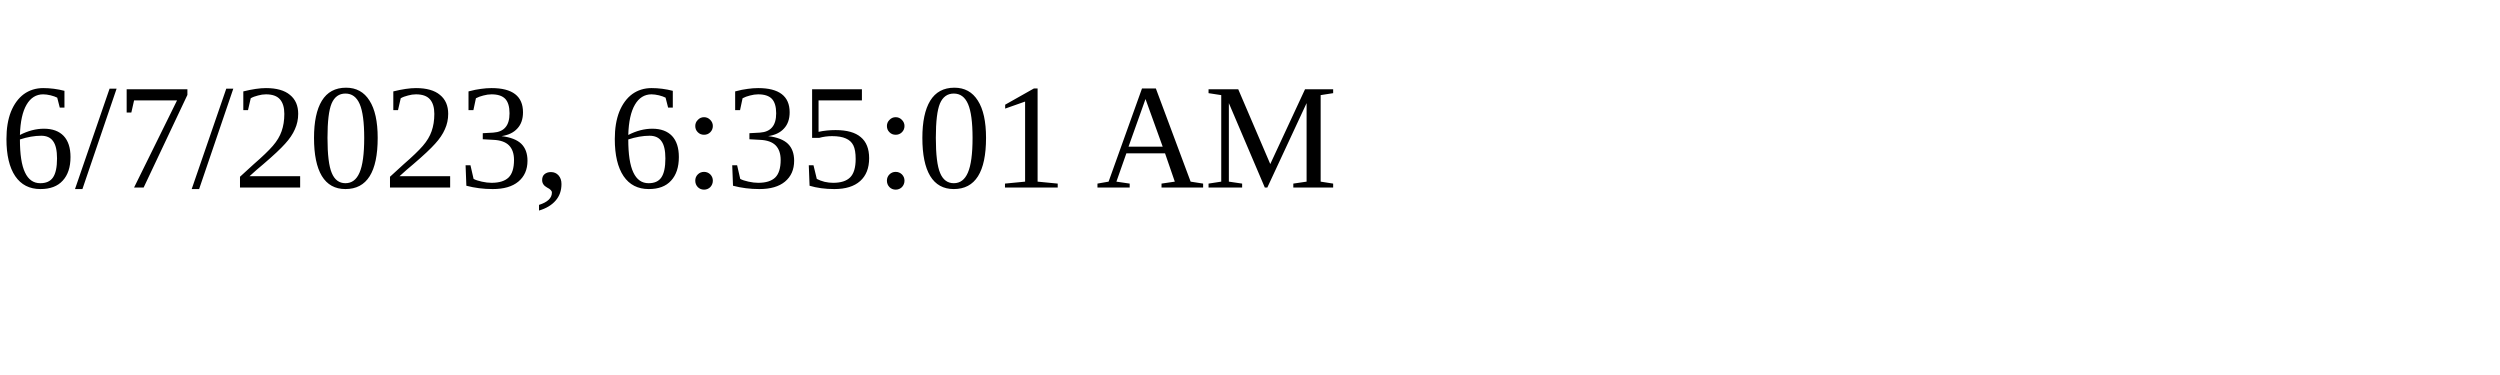
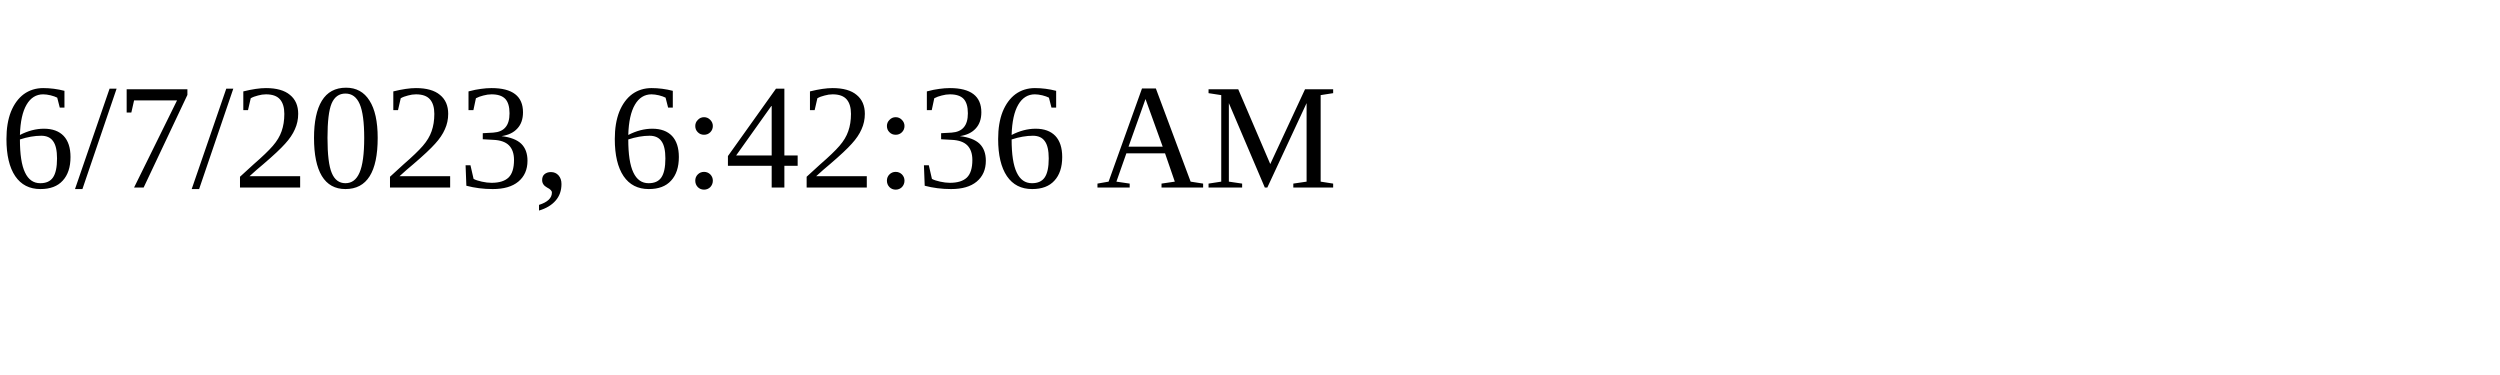
<svg xmlns="http://www.w3.org/2000/svg" height="30" width="200">
-   <text x="0" y="15">6/7/2023, 6:35:01 AM</text>
+   <text x="0" y="15">6/7/2023, 6:42:36 AM</text>
</svg>
